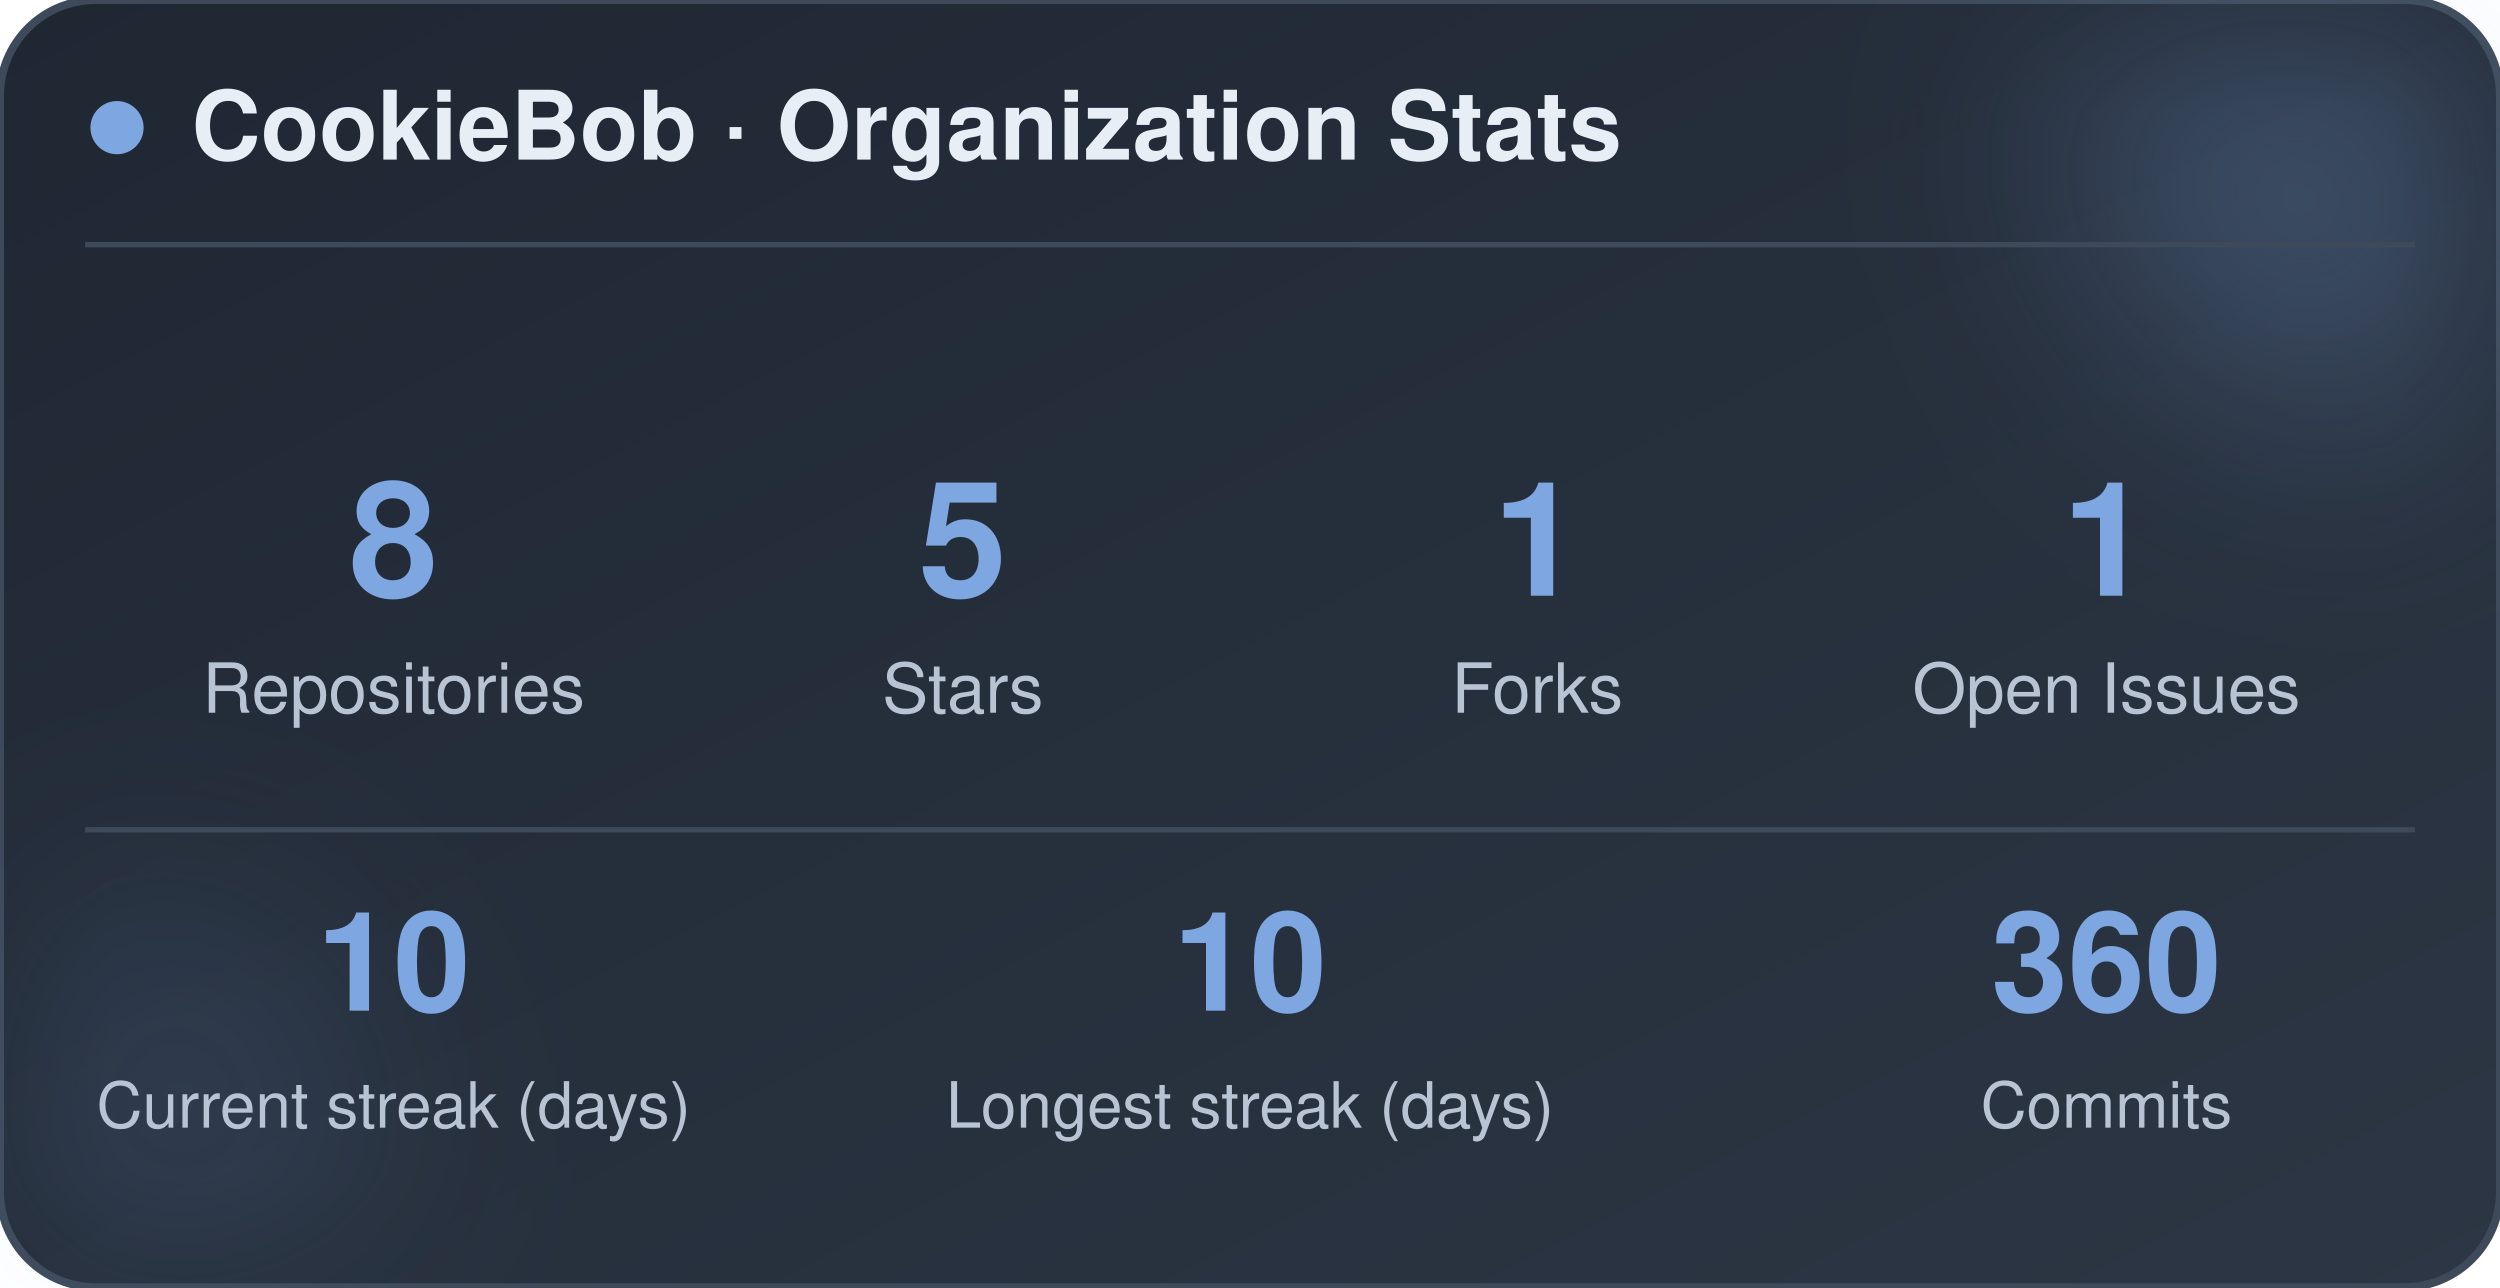
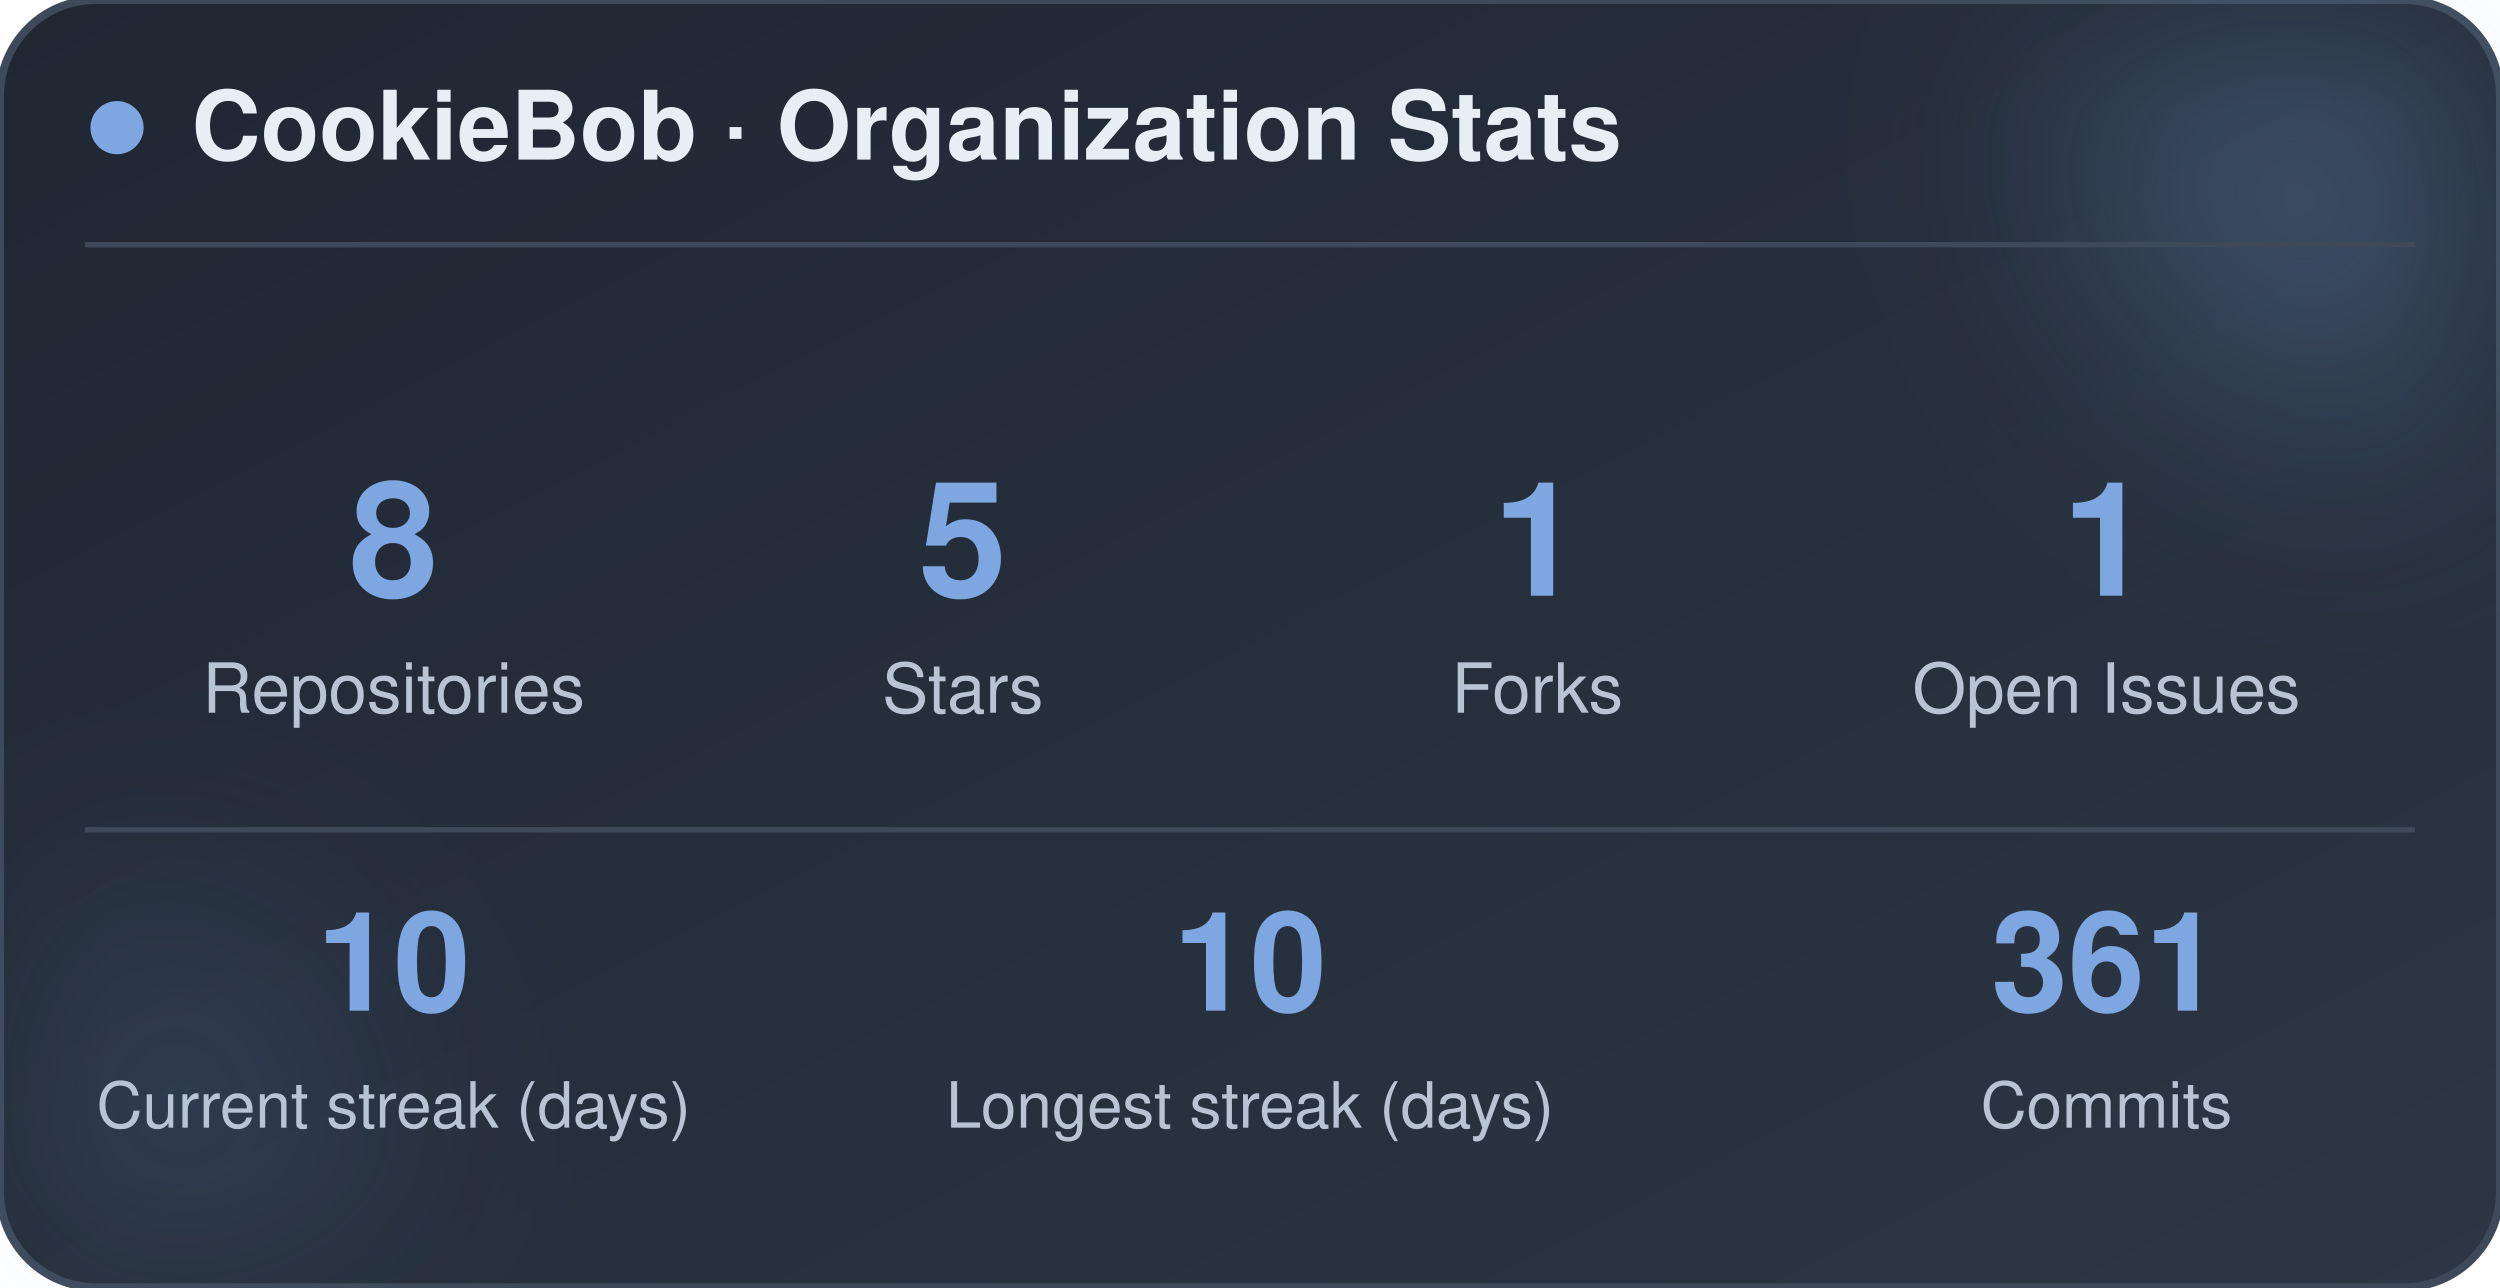
<svg xmlns="http://www.w3.org/2000/svg" width="470" height="242" viewBox="0 0 470 242" role="img" aria-label="CookieBob stats">
  <defs>
    <linearGradient id="bg" x1="0%" y1="0%" x2="100%" y2="100%">
      <stop offset="0%" stop-color="#1f2733" />
      <stop offset="100%" stop-color="#2c3644" />
    </linearGradient>
    <filter id="blur" x="-60%" y="-60%" width="220%" height="220%">
      <feGaussianBlur stdDeviation="22" />
    </filter>
  </defs>
  <rect x="0" y="0" width="470" height="242" rx="18" fill="url(#bg)" stroke="#3e4a5a" stroke-width="1.5" />
  <circle cx="444" cy="24" r="54" fill="#7ea6e0" opacity="0.26" filter="url(#blur)" />
  <circle cx="26" cy="212" r="42" fill="#7ea6e0" opacity="0.14" filter="url(#blur)" />
  <circle cx="22" cy="24" r="5" fill="#7ea6e0" />
  <text x="36" y="30" font-family="-apple-system, BlinkMacSystemFont, 'Segoe UI', Helvetica, Arial, sans-serif" font-size="18" font-weight="700" fill="#e8eef5">CookieBob · Organization Stats</text>
  <line x1="16" y1="46" x2="454" y2="46" stroke="#3e4a5a" stroke-width="1" />
  <text x="74" y="112" text-anchor="middle" font-family="-apple-system, BlinkMacSystemFont, 'Segoe UI', Helvetica, Arial, sans-serif" font-size="30" font-weight="800" fill="#7ea6e0">8</text>
  <text x="74" y="134" text-anchor="middle" font-family="-apple-system, BlinkMacSystemFont, 'Segoe UI', Helvetica, Arial, sans-serif" font-size="13" fill="#b8c4d4">Repositories</text>
  <text x="181" y="112" text-anchor="middle" font-family="-apple-system, BlinkMacSystemFont, 'Segoe UI', Helvetica, Arial, sans-serif" font-size="30" font-weight="800" fill="#7ea6e0">5</text>
  <text x="181" y="134" text-anchor="middle" font-family="-apple-system, BlinkMacSystemFont, 'Segoe UI', Helvetica, Arial, sans-serif" font-size="13" fill="#b8c4d4">Stars</text>
  <text x="289" y="112" text-anchor="middle" font-family="-apple-system, BlinkMacSystemFont, 'Segoe UI', Helvetica, Arial, sans-serif" font-size="30" font-weight="800" fill="#7ea6e0">1</text>
  <text x="289" y="134" text-anchor="middle" font-family="-apple-system, BlinkMacSystemFont, 'Segoe UI', Helvetica, Arial, sans-serif" font-size="13" fill="#b8c4d4">Forks</text>
  <text x="396" y="112" text-anchor="middle" font-family="-apple-system, BlinkMacSystemFont, 'Segoe UI', Helvetica, Arial, sans-serif" font-size="30" font-weight="800" fill="#7ea6e0">1</text>
  <text x="396" y="134" text-anchor="middle" font-family="-apple-system, BlinkMacSystemFont, 'Segoe UI', Helvetica, Arial, sans-serif" font-size="13" fill="#b8c4d4">Open Issues</text>
  <line x1="16" y1="156" x2="454" y2="156" stroke="#3e4a5a" stroke-width="1" />
  <text x="74" y="190" text-anchor="middle" font-family="-apple-system, BlinkMacSystemFont, 'Segoe UI', Helvetica, Arial, sans-serif" font-size="26" font-weight="800" fill="#7ea6e0">10</text>
  <text x="74" y="212" text-anchor="middle" font-family="-apple-system, BlinkMacSystemFont, 'Segoe UI', Helvetica, Arial, sans-serif" font-size="12" fill="#b8c4d4">Current streak (days)</text>
  <text x="235" y="190" text-anchor="middle" font-family="-apple-system, BlinkMacSystemFont, 'Segoe UI', Helvetica, Arial, sans-serif" font-size="26" font-weight="800" fill="#7ea6e0">10</text>
  <text x="235" y="212" text-anchor="middle" font-family="-apple-system, BlinkMacSystemFont, 'Segoe UI', Helvetica, Arial, sans-serif" font-size="12" fill="#b8c4d4">Longest streak (days)</text>
-   <text x="396" y="190" text-anchor="middle" font-family="-apple-system, BlinkMacSystemFont, 'Segoe UI', Helvetica, Arial, sans-serif" font-size="26" font-weight="800" fill="#7ea6e0">360</text>
+   <text x="396" y="190" text-anchor="middle" font-family="-apple-system, BlinkMacSystemFont, 'Segoe UI', Helvetica, Arial, sans-serif" font-size="26" font-weight="800" fill="#7ea6e0">361</text>
  <text x="396" y="212" text-anchor="middle" font-family="-apple-system, BlinkMacSystemFont, 'Segoe UI', Helvetica, Arial, sans-serif" font-size="12" fill="#b8c4d4">Commits</text>
</svg>
